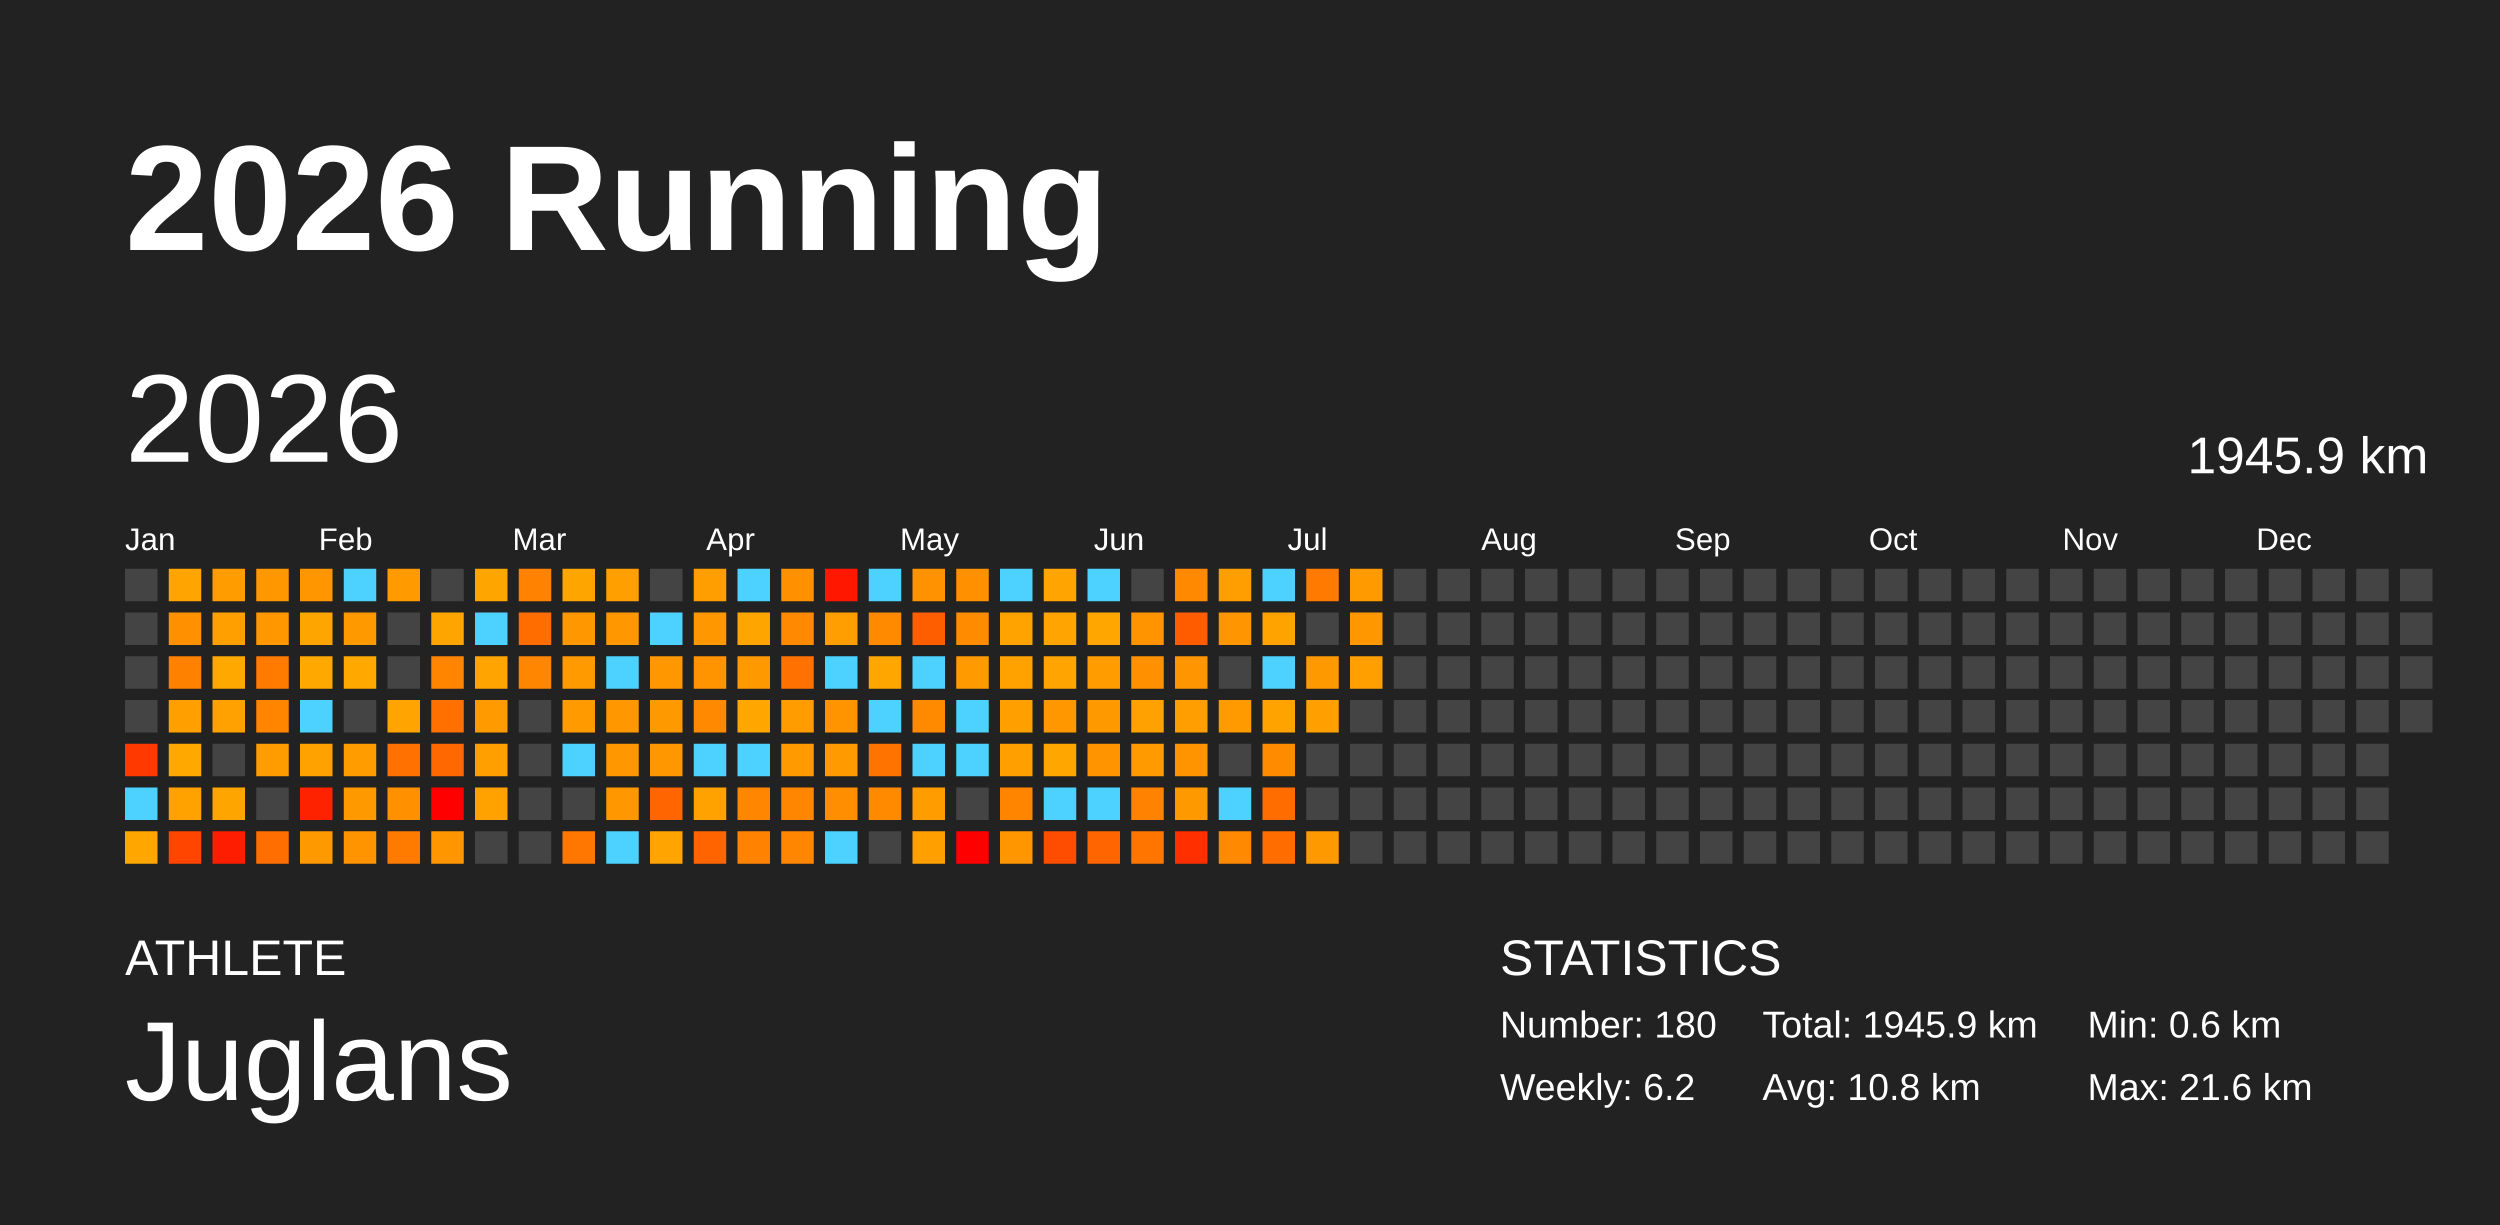
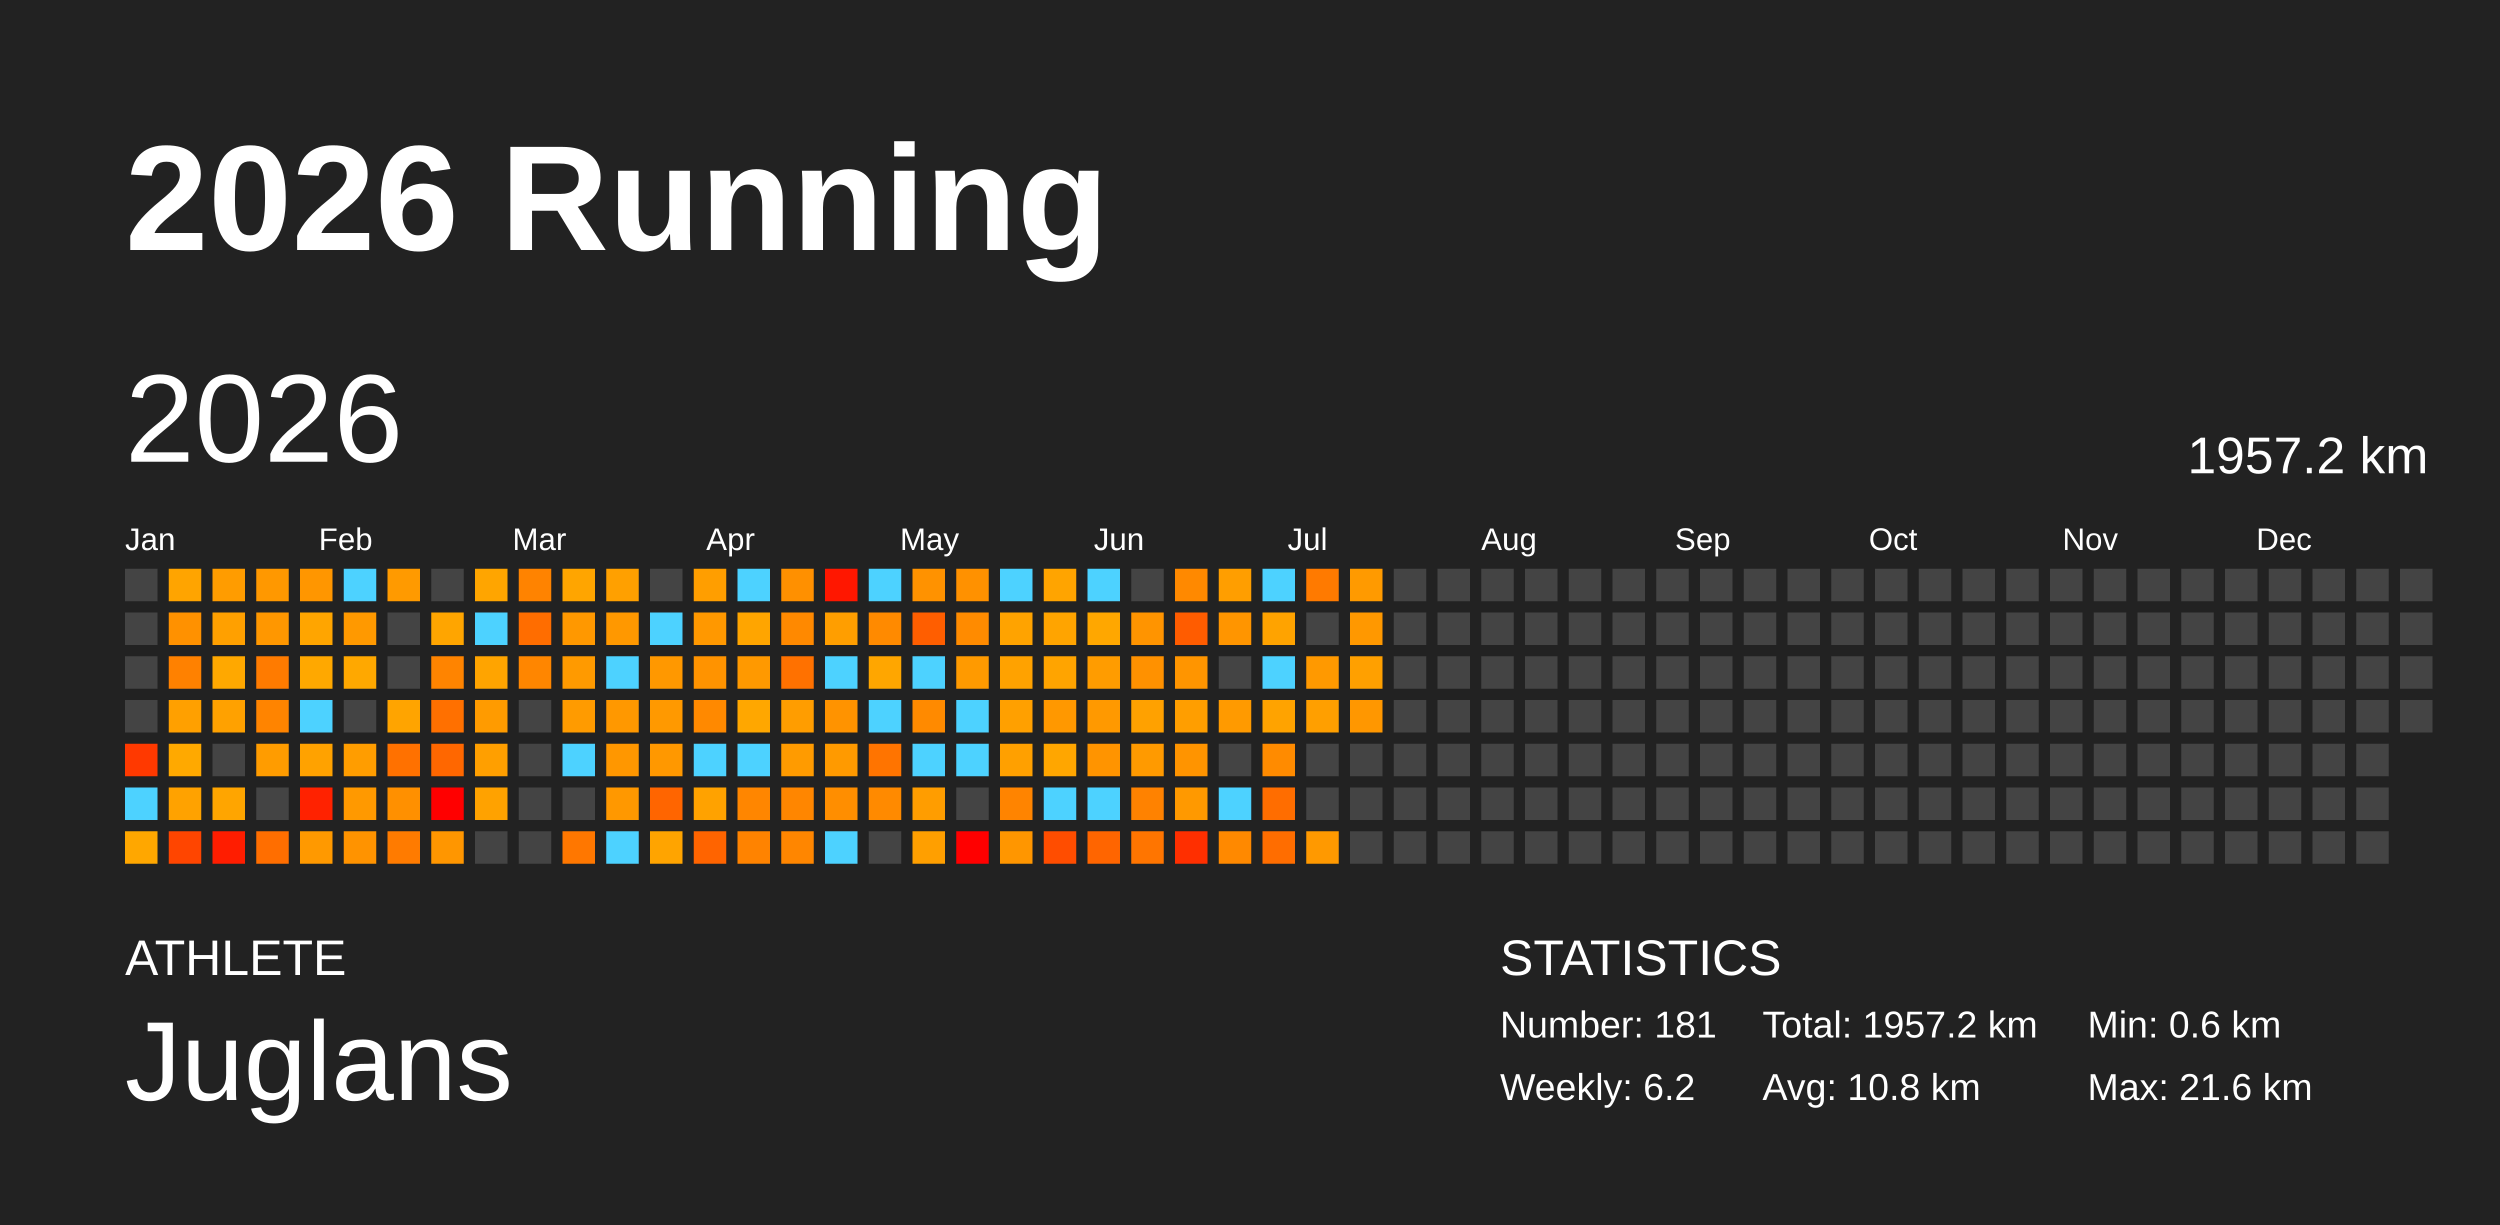
<svg xmlns="http://www.w3.org/2000/svg" baseProfile="full" height="98mm" version="1.1" viewBox="0,0,200,98" width="200mm">
  <defs />
  <rect fill="#222222" height="98" width="200" x="0" y="0" />
  <text fill="#FFFFFF" style="font-size:12px; font-family:Arial; font-weight:bold;" x="10" y="20">2026 Running</text>
  <text fill="#FFFFFF" style="font-size:4px; font-family:Arial" x="10" y="78">ATHLETE</text>
  <text fill="#FFFFFF" style="font-size:9px; font-family:Arial" x="10" y="88">Juglans</text>
  <text fill="#FFFFFF" style="font-size:4px; font-family:Arial" x="120" y="78">STATISTICS</text>
-   <text fill="#FFFFFF" style="font-size:3px; font-family:Arial" x="120" y="83">Number: 180</text>
+   <text fill="#FFFFFF" style="font-size:3px; font-family:Arial" x="120" y="83">Number: 181</text>
  <text fill="#FFFFFF" style="font-size:3px; font-family:Arial" x="120" y="88">Weekly: 6.2</text>
-   <text fill="#FFFFFF" style="font-size:3px; font-family:Arial" x="141" y="83">Total: 1945.9 km</text>
+   <text fill="#FFFFFF" style="font-size:3px; font-family:Arial" x="141" y="83">Total: 1957.2 km</text>
  <text fill="#FFFFFF" style="font-size:3px; font-family:Arial" x="141" y="88">Avg: 10.8 km</text>
  <text fill="#FFFFFF" style="font-size:3px; font-family:Arial" x="167" y="83">Min: 0.6 km</text>
  <text fill="#FFFFFF" style="font-size:3px; font-family:Arial" x="167" y="88">Max: 21.6 km</text>
  <text dominant-baseline="hanging" fill="#FFFFFF" style="font-size:10.0px; font-family:Arial;" x="10" y="30">2026</text>
-   <text dominant-baseline="hanging" fill="#FFFFFF" style="font-size:4.125px; font-family:Arial;" x="175" y="35">1945.9 km</text>
+   <text dominant-baseline="hanging" fill="#FFFFFF" style="font-size:4.125px; font-family:Arial;" x="175" y="35">1957.2 km</text>
  <text fill="#FFFFFF" style="font-size:2.5px; font-family:Arial" x="10.0" y="44">Jan</text>
  <text fill="#FFFFFF" style="font-size:2.5px; font-family:Arial" x="25.5" y="44">Feb</text>
  <text fill="#FFFFFF" style="font-size:2.5px; font-family:Arial" x="41.0" y="44">Mar</text>
  <text fill="#FFFFFF" style="font-size:2.5px; font-family:Arial" x="56.5" y="44">Apr</text>
  <text fill="#FFFFFF" style="font-size:2.5px; font-family:Arial" x="72.0" y="44">May</text>
  <text fill="#FFFFFF" style="font-size:2.5px; font-family:Arial" x="87.5" y="44">Jun</text>
  <text fill="#FFFFFF" style="font-size:2.5px; font-family:Arial" x="103.0" y="44">Jul</text>
  <text fill="#FFFFFF" style="font-size:2.5px; font-family:Arial" x="118.5" y="44">Aug</text>
  <text fill="#FFFFFF" style="font-size:2.5px; font-family:Arial" x="134.0" y="44">Sep</text>
  <text fill="#FFFFFF" style="font-size:2.5px; font-family:Arial" x="149.5" y="44">Oct</text>
  <text fill="#FFFFFF" style="font-size:2.5px; font-family:Arial" x="165.0" y="44">Nov</text>
  <text fill="#FFFFFF" style="font-size:2.5px; font-family:Arial" x="180.5" y="44">Dec</text>
  <rect fill="#444444" height="2.6" width="2.6" x="10.0" y="45.5" />
  <rect fill="#444444" height="2.6" width="2.6" x="10.0" y="49.0" />
  <rect fill="#444444" height="2.6" width="2.6" x="10.0" y="52.5" />
  <rect fill="#444444" height="2.6" width="2.6" x="10.0" y="56.0" />
  <rect fill="#ff3900" height="2.6" width="2.6" x="10.0" y="59.5" />
  <rect fill="#4dd2ff" height="2.6" width="2.6" x="10.0" y="63.0" />
  <rect fill="#ffa700" height="2.6" width="2.6" x="10.0" y="66.5" />
  <rect fill="#ffa400" height="2.6" width="2.6" x="13.5" y="45.5" />
  <rect fill="#ff9100" height="2.6" width="2.6" x="13.5" y="49.0" />
  <rect fill="#ff8100" height="2.6" width="2.6" x="13.5" y="52.5" />
  <rect fill="#ffa000" height="2.6" width="2.6" x="13.5" y="56.0" />
  <rect fill="#ffa900" height="2.6" width="2.6" x="13.5" y="59.5" />
  <rect fill="#ffa200" height="2.6" width="2.6" x="13.5" y="63.0" />
  <rect fill="#ff4500" height="2.6" width="2.6" x="13.5" y="66.5" />
  <rect fill="#ff9c00" height="2.6" width="2.6" x="17.0" y="45.5" />
  <rect fill="#ffa000" height="2.6" width="2.6" x="17.0" y="49.0" />
  <rect fill="#ffa800" height="2.6" width="2.6" x="17.0" y="52.5" />
  <rect fill="#ffa100" height="2.6" width="2.6" x="17.0" y="56.0" />
  <rect fill="#444444" height="2.6" width="2.6" x="17.0" y="59.5" />
  <rect fill="#ffa500" height="2.6" width="2.6" x="17.0" y="63.0" />
  <rect fill="#ff1d00" height="2.6" width="2.6" x="17.0" y="66.5" />
  <rect fill="#ff9800" height="2.6" width="2.6" x="20.5" y="45.5" />
  <rect fill="#ff9700" height="2.6" width="2.6" x="20.5" y="49.0" />
  <rect fill="#ff7b00" height="2.6" width="2.6" x="20.5" y="52.5" />
  <rect fill="#ff8400" height="2.6" width="2.6" x="20.5" y="56.0" />
  <rect fill="#ff9c00" height="2.6" width="2.6" x="20.5" y="59.5" />
  <rect fill="#444444" height="2.6" width="2.6" x="20.5" y="63.0" />
  <rect fill="#ff6e00" height="2.6" width="2.6" x="20.5" y="66.5" />
  <rect fill="#ff9600" height="2.6" width="2.6" x="24.0" y="45.5" />
  <rect fill="#ffa500" height="2.6" width="2.6" x="24.0" y="49.0" />
  <rect fill="#ffa800" height="2.6" width="2.6" x="24.0" y="52.5" />
  <rect fill="#4dd2ff" height="2.6" width="2.6" x="24.0" y="56.0" />
  <rect fill="#ffa200" height="2.6" width="2.6" x="24.0" y="59.5" />
  <rect fill="#ff2200" height="2.6" width="2.6" x="24.0" y="63.0" />
  <rect fill="#ff9900" height="2.6" width="2.6" x="24.0" y="66.5" />
  <rect fill="#4dd2ff" height="2.6" width="2.6" x="27.5" y="45.5" />
  <rect fill="#ff9900" height="2.6" width="2.6" x="27.5" y="49.0" />
  <rect fill="#ffa800" height="2.6" width="2.6" x="27.5" y="52.5" />
  <rect fill="#444444" height="2.6" width="2.6" x="27.5" y="56.0" />
  <rect fill="#ff9d00" height="2.6" width="2.6" x="27.5" y="59.5" />
  <rect fill="#ff9900" height="2.6" width="2.6" x="27.5" y="63.0" />
  <rect fill="#ff9300" height="2.6" width="2.6" x="27.5" y="66.5" />
  <rect fill="#ff9a00" height="2.6" width="2.6" x="31.0" y="45.5" />
  <rect fill="#444444" height="2.6" width="2.6" x="31.0" y="49.0" />
  <rect fill="#444444" height="2.6" width="2.6" x="31.0" y="52.5" />
  <rect fill="#ffa400" height="2.6" width="2.6" x="31.0" y="56.0" />
  <rect fill="#ff7100" height="2.6" width="2.6" x="31.0" y="59.5" />
  <rect fill="#ff9000" height="2.6" width="2.6" x="31.0" y="63.0" />
  <rect fill="#ff7b00" height="2.6" width="2.6" x="31.0" y="66.5" />
  <rect fill="#444444" height="2.6" width="2.6" x="34.5" y="45.5" />
  <rect fill="#ffa500" height="2.6" width="2.6" x="34.5" y="49.0" />
  <rect fill="#ff8400" height="2.6" width="2.6" x="34.5" y="52.5" />
  <rect fill="#ff7000" height="2.6" width="2.6" x="34.5" y="56.0" />
  <rect fill="#ff6700" height="2.6" width="2.6" x="34.5" y="59.5" />
  <rect fill="red" height="2.6" width="2.6" x="34.5" y="63.0" />
  <rect fill="#ff9600" height="2.6" width="2.6" x="34.5" y="66.5" />
  <rect fill="#ffa500" height="2.6" width="2.6" x="38.0" y="45.5" />
  <rect fill="#4dd2ff" height="2.6" width="2.6" x="38.0" y="49.0" />
  <rect fill="#ffa400" height="2.6" width="2.6" x="38.0" y="52.5" />
  <rect fill="#ff9b00" height="2.6" width="2.6" x="38.0" y="56.0" />
  <rect fill="#ff9f00" height="2.6" width="2.6" x="38.0" y="59.5" />
  <rect fill="#ffa200" height="2.6" width="2.6" x="38.0" y="63.0" />
  <rect fill="#444444" height="2.6" width="2.6" x="38.0" y="66.5" />
  <rect fill="#ff8300" height="2.6" width="2.6" x="41.5" y="45.5" />
  <rect fill="#ff6d00" height="2.6" width="2.6" x="41.5" y="49.0" />
  <rect fill="#ff8600" height="2.6" width="2.6" x="41.5" y="52.5" />
  <rect fill="#444444" height="2.6" width="2.6" x="41.5" y="56.0" />
  <rect fill="#444444" height="2.6" width="2.6" x="41.5" y="59.5" />
  <rect fill="#444444" height="2.6" width="2.6" x="41.5" y="63.0" />
  <rect fill="#444444" height="2.6" width="2.6" x="41.5" y="66.5" />
  <rect fill="#ffa500" height="2.6" width="2.6" x="45.0" y="45.5" />
  <rect fill="#ff9800" height="2.6" width="2.6" x="45.0" y="49.0" />
  <rect fill="#ff9a00" height="2.6" width="2.6" x="45.0" y="52.5" />
  <rect fill="#ff9b00" height="2.6" width="2.6" x="45.0" y="56.0" />
  <rect fill="#4dd2ff" height="2.6" width="2.6" x="45.0" y="59.5" />
  <rect fill="#444444" height="2.6" width="2.6" x="45.0" y="63.0" />
  <rect fill="#ff7700" height="2.6" width="2.6" x="45.0" y="66.5" />
  <rect fill="#ffa000" height="2.6" width="2.6" x="48.5" y="45.5" />
  <rect fill="#ff9800" height="2.6" width="2.6" x="48.5" y="49.0" />
  <rect fill="#4dd2ff" height="2.6" width="2.6" x="48.5" y="52.5" />
  <rect fill="#ff9800" height="2.6" width="2.6" x="48.5" y="56.0" />
  <rect fill="#ff9700" height="2.6" width="2.6" x="48.5" y="59.5" />
  <rect fill="#ff9800" height="2.6" width="2.6" x="48.5" y="63.0" />
  <rect fill="#4dd2ff" height="2.6" width="2.6" x="48.5" y="66.5" />
  <rect fill="#444444" height="2.6" width="2.6" x="52.0" y="45.5" />
  <rect fill="#4dd2ff" height="2.6" width="2.6" x="52.0" y="49.0" />
  <rect fill="#ff9800" height="2.6" width="2.6" x="52.0" y="52.5" />
  <rect fill="#ff9900" height="2.6" width="2.6" x="52.0" y="56.0" />
  <rect fill="#ff9800" height="2.6" width="2.6" x="52.0" y="59.5" />
  <rect fill="#ff6500" height="2.6" width="2.6" x="52.0" y="63.0" />
  <rect fill="#ffa400" height="2.6" width="2.6" x="52.0" y="66.5" />
  <rect fill="#ff9e00" height="2.6" width="2.6" x="55.5" y="45.5" />
  <rect fill="#ff9800" height="2.6" width="2.6" x="55.5" y="49.0" />
  <rect fill="#ff9300" height="2.6" width="2.6" x="55.5" y="52.5" />
  <rect fill="#ff8900" height="2.6" width="2.6" x="55.5" y="56.0" />
  <rect fill="#4dd2ff" height="2.6" width="2.6" x="55.5" y="59.5" />
  <rect fill="#ffa200" height="2.6" width="2.6" x="55.5" y="63.0" />
  <rect fill="#ff6400" height="2.6" width="2.6" x="55.5" y="66.5" />
  <rect fill="#4dd2ff" height="2.6" width="2.6" x="59.0" y="45.5" />
  <rect fill="#ffa500" height="2.6" width="2.6" x="59.0" y="49.0" />
  <rect fill="#ff9900" height="2.6" width="2.6" x="59.0" y="52.5" />
  <rect fill="#ffa700" height="2.6" width="2.6" x="59.0" y="56.0" />
  <rect fill="#4dd2ff" height="2.6" width="2.6" x="59.0" y="59.5" />
  <rect fill="#ff8600" height="2.6" width="2.6" x="59.0" y="63.0" />
  <rect fill="#ff8300" height="2.6" width="2.6" x="59.0" y="66.5" />
  <rect fill="#ff9000" height="2.6" width="2.6" x="62.5" y="45.5" />
  <rect fill="#ff8900" height="2.6" width="2.6" x="62.5" y="49.0" />
  <rect fill="#ff7100" height="2.6" width="2.6" x="62.5" y="52.5" />
  <rect fill="#ff9d00" height="2.6" width="2.6" x="62.5" y="56.0" />
  <rect fill="#ff9b00" height="2.6" width="2.6" x="62.5" y="59.5" />
  <rect fill="#ff8600" height="2.6" width="2.6" x="62.5" y="63.0" />
  <rect fill="#ff8600" height="2.6" width="2.6" x="62.5" y="66.5" />
  <rect fill="#ff1700" height="2.6" width="2.6" x="66.0" y="45.5" />
  <rect fill="#ff9e00" height="2.6" width="2.6" x="66.0" y="49.0" />
  <rect fill="#4dd2ff" height="2.6" width="2.6" x="66.0" y="52.5" />
  <rect fill="#ff9300" height="2.6" width="2.6" x="66.0" y="56.0" />
  <rect fill="#ff9a00" height="2.6" width="2.6" x="66.0" y="59.5" />
  <rect fill="#ff8e00" height="2.6" width="2.6" x="66.0" y="63.0" />
  <rect fill="#4dd2ff" height="2.6" width="2.6" x="66.0" y="66.5" />
  <rect fill="#4dd2ff" height="2.6" width="2.6" x="69.5" y="45.5" />
  <rect fill="#ff8a00" height="2.6" width="2.6" x="69.5" y="49.0" />
  <rect fill="#ffa600" height="2.6" width="2.6" x="69.5" y="52.5" />
  <rect fill="#4dd2ff" height="2.6" width="2.6" x="69.5" y="56.0" />
  <rect fill="#ff7400" height="2.6" width="2.6" x="69.5" y="59.5" />
  <rect fill="#ff8a00" height="2.6" width="2.6" x="69.5" y="63.0" />
  <rect fill="#444444" height="2.6" width="2.6" x="69.5" y="66.5" />
  <rect fill="#ff9200" height="2.6" width="2.6" x="73.0" y="45.5" />
  <rect fill="#ff5e00" height="2.6" width="2.6" x="73.0" y="49.0" />
  <rect fill="#4dd2ff" height="2.6" width="2.6" x="73.0" y="52.5" />
  <rect fill="#ff8a00" height="2.6" width="2.6" x="73.0" y="56.0" />
  <rect fill="#4dd2ff" height="2.6" width="2.6" x="73.0" y="59.5" />
  <rect fill="#ff9d00" height="2.6" width="2.6" x="73.0" y="63.0" />
  <rect fill="#ff9f00" height="2.6" width="2.6" x="73.0" y="66.5" />
  <rect fill="#ff9100" height="2.6" width="2.6" x="76.5" y="45.5" />
  <rect fill="#ff8b00" height="2.6" width="2.6" x="76.5" y="49.0" />
  <rect fill="#ff9a00" height="2.6" width="2.6" x="76.5" y="52.5" />
  <rect fill="#4dd2ff" height="2.6" width="2.6" x="76.5" y="56.0" />
  <rect fill="#4dd2ff" height="2.6" width="2.6" x="76.5" y="59.5" />
  <rect fill="#444444" height="2.6" width="2.6" x="76.5" y="63.0" />
  <rect fill="red" height="2.6" width="2.6" x="76.5" y="66.5" />
  <rect fill="#4dd2ff" height="2.6" width="2.6" x="80.0" y="45.5" />
  <rect fill="#ffa300" height="2.6" width="2.6" x="80.0" y="49.0" />
  <rect fill="#ffa200" height="2.6" width="2.6" x="80.0" y="52.5" />
  <rect fill="#ffa000" height="2.6" width="2.6" x="80.0" y="56.0" />
  <rect fill="#ffa000" height="2.6" width="2.6" x="80.0" y="59.5" />
  <rect fill="#ff8400" height="2.6" width="2.6" x="80.0" y="63.0" />
  <rect fill="#ff9600" height="2.6" width="2.6" x="80.0" y="66.5" />
  <rect fill="#ffa400" height="2.6" width="2.6" x="83.5" y="45.5" />
  <rect fill="#ffa400" height="2.6" width="2.6" x="83.5" y="49.0" />
  <rect fill="#ffa400" height="2.6" width="2.6" x="83.5" y="52.5" />
  <rect fill="#ff9800" height="2.6" width="2.6" x="83.5" y="56.0" />
  <rect fill="#ffa600" height="2.6" width="2.6" x="83.5" y="59.5" />
  <rect fill="#4dd2ff" height="2.6" width="2.6" x="83.5" y="63.0" />
  <rect fill="#ff4d00" height="2.6" width="2.6" x="83.5" y="66.5" />
  <rect fill="#4dd2ff" height="2.6" width="2.6" x="87.0" y="45.5" />
  <rect fill="#ffa700" height="2.6" width="2.6" x="87.0" y="49.0" />
  <rect fill="#ff9c00" height="2.6" width="2.6" x="87.0" y="52.5" />
  <rect fill="#ff9900" height="2.6" width="2.6" x="87.0" y="56.0" />
  <rect fill="#ff9400" height="2.6" width="2.6" x="87.0" y="59.5" />
  <rect fill="#4dd2ff" height="2.6" width="2.6" x="87.0" y="63.0" />
  <rect fill="#ff6500" height="2.6" width="2.6" x="87.0" y="66.5" />
  <rect fill="#444444" height="2.6" width="2.6" x="90.5" y="45.5" />
  <rect fill="#ff9400" height="2.6" width="2.6" x="90.5" y="49.0" />
  <rect fill="#ff9100" height="2.6" width="2.6" x="90.5" y="52.5" />
  <rect fill="#ffa100" height="2.6" width="2.6" x="90.5" y="56.0" />
  <rect fill="#ff9a00" height="2.6" width="2.6" x="90.5" y="59.5" />
  <rect fill="#ff8200" height="2.6" width="2.6" x="90.5" y="63.0" />
  <rect fill="#ff7500" height="2.6" width="2.6" x="90.5" y="66.5" />
  <rect fill="#ff8900" height="2.6" width="2.6" x="94.0" y="45.5" />
  <rect fill="#ff5c00" height="2.6" width="2.6" x="94.0" y="49.0" />
  <rect fill="#ff9500" height="2.6" width="2.6" x="94.0" y="52.5" />
  <rect fill="#ff9e00" height="2.6" width="2.6" x="94.0" y="56.0" />
  <rect fill="#ff9400" height="2.6" width="2.6" x="94.0" y="59.5" />
  <rect fill="#ff9900" height="2.6" width="2.6" x="94.0" y="63.0" />
  <rect fill="#ff2f00" height="2.6" width="2.6" x="94.0" y="66.5" />
  <rect fill="#ff9e00" height="2.6" width="2.6" x="97.5" y="45.5" />
  <rect fill="#ff9500" height="2.6" width="2.6" x="97.5" y="49.0" />
  <rect fill="#444444" height="2.6" width="2.6" x="97.5" y="52.5" />
  <rect fill="#ff9a00" height="2.6" width="2.6" x="97.5" y="56.0" />
  <rect fill="#444444" height="2.6" width="2.6" x="97.5" y="59.5" />
  <rect fill="#4dd2ff" height="2.6" width="2.6" x="97.5" y="63.0" />
  <rect fill="#ff8900" height="2.6" width="2.6" x="97.5" y="66.5" />
  <rect fill="#4dd2ff" height="2.6" width="2.6" x="101.0" y="45.5" />
  <rect fill="#ffa300" height="2.6" width="2.6" x="101.0" y="49.0" />
  <rect fill="#4dd2ff" height="2.6" width="2.6" x="101.0" y="52.5" />
  <rect fill="#ffa300" height="2.6" width="2.6" x="101.0" y="56.0" />
  <rect fill="#ff8b00" height="2.6" width="2.6" x="101.0" y="59.5" />
  <rect fill="#ff6d00" height="2.6" width="2.6" x="101.0" y="63.0" />
  <rect fill="#ff6d00" height="2.6" width="2.6" x="101.0" y="66.5" />
  <rect fill="#ff7a00" height="2.6" width="2.6" x="104.5" y="45.5" />
  <rect fill="#444444" height="2.6" width="2.6" x="104.5" y="49.0" />
  <rect fill="#ff9900" height="2.6" width="2.6" x="104.5" y="52.5" />
  <rect fill="#ff9f00" height="2.6" width="2.6" x="104.5" y="56.0" />
  <rect fill="#444444" height="2.6" width="2.6" x="104.5" y="59.5" />
  <rect fill="#444444" height="2.6" width="2.6" x="104.5" y="63.0" />
  <rect fill="#ff9900" height="2.6" width="2.6" x="104.5" y="66.5" />
  <rect fill="#ff9a00" height="2.6" width="2.6" x="108.0" y="45.5" />
  <rect fill="#ff9800" height="2.6" width="2.6" x="108.0" y="49.0" />
  <rect fill="#ffa000" height="2.6" width="2.6" x="108.0" y="52.5" />
-   <rect fill="#444444" height="2.6" width="2.6" x="108.0" y="56.0" />
+   <rect fill="#ff9700" height="2.6" width="2.6" x="108.0" y="56.0" />
  <rect fill="#444444" height="2.6" width="2.6" x="108.0" y="59.5" />
  <rect fill="#444444" height="2.6" width="2.6" x="108.0" y="63.0" />
  <rect fill="#444444" height="2.6" width="2.6" x="108.0" y="66.5" />
  <rect fill="#444444" height="2.6" width="2.6" x="111.5" y="45.5" />
  <rect fill="#444444" height="2.6" width="2.6" x="111.5" y="49.0" />
  <rect fill="#444444" height="2.6" width="2.6" x="111.5" y="52.5" />
  <rect fill="#444444" height="2.6" width="2.6" x="111.5" y="56.0" />
  <rect fill="#444444" height="2.6" width="2.6" x="111.5" y="59.5" />
  <rect fill="#444444" height="2.6" width="2.6" x="111.5" y="63.0" />
  <rect fill="#444444" height="2.6" width="2.6" x="111.5" y="66.5" />
  <rect fill="#444444" height="2.6" width="2.6" x="115.0" y="45.5" />
  <rect fill="#444444" height="2.6" width="2.6" x="115.0" y="49.0" />
  <rect fill="#444444" height="2.6" width="2.6" x="115.0" y="52.5" />
  <rect fill="#444444" height="2.6" width="2.6" x="115.0" y="56.0" />
  <rect fill="#444444" height="2.6" width="2.6" x="115.0" y="59.5" />
  <rect fill="#444444" height="2.6" width="2.6" x="115.0" y="63.0" />
  <rect fill="#444444" height="2.6" width="2.6" x="115.0" y="66.5" />
  <rect fill="#444444" height="2.6" width="2.6" x="118.5" y="45.5" />
  <rect fill="#444444" height="2.6" width="2.6" x="118.5" y="49.0" />
  <rect fill="#444444" height="2.6" width="2.6" x="118.5" y="52.5" />
  <rect fill="#444444" height="2.6" width="2.6" x="118.5" y="56.0" />
  <rect fill="#444444" height="2.6" width="2.6" x="118.5" y="59.5" />
  <rect fill="#444444" height="2.6" width="2.6" x="118.5" y="63.0" />
  <rect fill="#444444" height="2.6" width="2.6" x="118.5" y="66.5" />
  <rect fill="#444444" height="2.6" width="2.6" x="122.0" y="45.5" />
  <rect fill="#444444" height="2.6" width="2.6" x="122.0" y="49.0" />
  <rect fill="#444444" height="2.6" width="2.6" x="122.0" y="52.5" />
  <rect fill="#444444" height="2.6" width="2.6" x="122.0" y="56.0" />
  <rect fill="#444444" height="2.6" width="2.6" x="122.0" y="59.5" />
  <rect fill="#444444" height="2.6" width="2.6" x="122.0" y="63.0" />
  <rect fill="#444444" height="2.6" width="2.6" x="122.0" y="66.5" />
  <rect fill="#444444" height="2.6" width="2.6" x="125.5" y="45.5" />
  <rect fill="#444444" height="2.6" width="2.6" x="125.5" y="49.0" />
  <rect fill="#444444" height="2.6" width="2.6" x="125.5" y="52.5" />
  <rect fill="#444444" height="2.6" width="2.6" x="125.5" y="56.0" />
  <rect fill="#444444" height="2.6" width="2.6" x="125.5" y="59.5" />
  <rect fill="#444444" height="2.6" width="2.6" x="125.5" y="63.0" />
  <rect fill="#444444" height="2.6" width="2.6" x="125.5" y="66.5" />
  <rect fill="#444444" height="2.6" width="2.6" x="129.0" y="45.5" />
  <rect fill="#444444" height="2.6" width="2.6" x="129.0" y="49.0" />
  <rect fill="#444444" height="2.6" width="2.6" x="129.0" y="52.5" />
  <rect fill="#444444" height="2.6" width="2.6" x="129.0" y="56.0" />
  <rect fill="#444444" height="2.6" width="2.6" x="129.0" y="59.5" />
  <rect fill="#444444" height="2.6" width="2.6" x="129.0" y="63.0" />
  <rect fill="#444444" height="2.6" width="2.6" x="129.0" y="66.5" />
  <rect fill="#444444" height="2.6" width="2.6" x="132.5" y="45.5" />
  <rect fill="#444444" height="2.6" width="2.6" x="132.5" y="49.0" />
  <rect fill="#444444" height="2.6" width="2.6" x="132.5" y="52.5" />
  <rect fill="#444444" height="2.6" width="2.6" x="132.5" y="56.0" />
  <rect fill="#444444" height="2.6" width="2.6" x="132.5" y="59.5" />
  <rect fill="#444444" height="2.6" width="2.6" x="132.5" y="63.0" />
  <rect fill="#444444" height="2.6" width="2.6" x="132.5" y="66.5" />
  <rect fill="#444444" height="2.6" width="2.6" x="136.0" y="45.5" />
  <rect fill="#444444" height="2.6" width="2.6" x="136.0" y="49.0" />
  <rect fill="#444444" height="2.6" width="2.6" x="136.0" y="52.5" />
  <rect fill="#444444" height="2.6" width="2.6" x="136.0" y="56.0" />
  <rect fill="#444444" height="2.6" width="2.6" x="136.0" y="59.5" />
  <rect fill="#444444" height="2.6" width="2.6" x="136.0" y="63.0" />
  <rect fill="#444444" height="2.6" width="2.6" x="136.0" y="66.5" />
  <rect fill="#444444" height="2.6" width="2.6" x="139.5" y="45.5" />
  <rect fill="#444444" height="2.6" width="2.6" x="139.5" y="49.0" />
  <rect fill="#444444" height="2.6" width="2.6" x="139.5" y="52.5" />
  <rect fill="#444444" height="2.6" width="2.6" x="139.5" y="56.0" />
  <rect fill="#444444" height="2.6" width="2.6" x="139.5" y="59.5" />
  <rect fill="#444444" height="2.6" width="2.6" x="139.5" y="63.0" />
  <rect fill="#444444" height="2.6" width="2.6" x="139.5" y="66.5" />
  <rect fill="#444444" height="2.6" width="2.6" x="143.0" y="45.5" />
  <rect fill="#444444" height="2.6" width="2.6" x="143.0" y="49.0" />
  <rect fill="#444444" height="2.6" width="2.6" x="143.0" y="52.5" />
  <rect fill="#444444" height="2.6" width="2.6" x="143.0" y="56.0" />
  <rect fill="#444444" height="2.6" width="2.6" x="143.0" y="59.5" />
  <rect fill="#444444" height="2.6" width="2.6" x="143.0" y="63.0" />
  <rect fill="#444444" height="2.6" width="2.6" x="143.0" y="66.5" />
  <rect fill="#444444" height="2.6" width="2.6" x="146.5" y="45.5" />
  <rect fill="#444444" height="2.6" width="2.6" x="146.5" y="49.0" />
  <rect fill="#444444" height="2.6" width="2.6" x="146.5" y="52.5" />
  <rect fill="#444444" height="2.6" width="2.6" x="146.5" y="56.0" />
  <rect fill="#444444" height="2.6" width="2.6" x="146.5" y="59.5" />
  <rect fill="#444444" height="2.6" width="2.6" x="146.5" y="63.0" />
  <rect fill="#444444" height="2.6" width="2.6" x="146.5" y="66.5" />
  <rect fill="#444444" height="2.6" width="2.6" x="150.0" y="45.5" />
  <rect fill="#444444" height="2.6" width="2.6" x="150.0" y="49.0" />
  <rect fill="#444444" height="2.6" width="2.6" x="150.0" y="52.5" />
  <rect fill="#444444" height="2.6" width="2.6" x="150.0" y="56.0" />
  <rect fill="#444444" height="2.6" width="2.6" x="150.0" y="59.5" />
  <rect fill="#444444" height="2.6" width="2.6" x="150.0" y="63.0" />
  <rect fill="#444444" height="2.6" width="2.6" x="150.0" y="66.5" />
  <rect fill="#444444" height="2.6" width="2.6" x="153.5" y="45.5" />
  <rect fill="#444444" height="2.6" width="2.6" x="153.5" y="49.0" />
  <rect fill="#444444" height="2.6" width="2.6" x="153.5" y="52.5" />
  <rect fill="#444444" height="2.6" width="2.6" x="153.5" y="56.0" />
  <rect fill="#444444" height="2.6" width="2.6" x="153.5" y="59.5" />
  <rect fill="#444444" height="2.6" width="2.6" x="153.5" y="63.0" />
  <rect fill="#444444" height="2.6" width="2.6" x="153.5" y="66.5" />
  <rect fill="#444444" height="2.6" width="2.6" x="157.0" y="45.5" />
  <rect fill="#444444" height="2.6" width="2.6" x="157.0" y="49.0" />
  <rect fill="#444444" height="2.6" width="2.6" x="157.0" y="52.5" />
  <rect fill="#444444" height="2.6" width="2.6" x="157.0" y="56.0" />
  <rect fill="#444444" height="2.6" width="2.6" x="157.0" y="59.5" />
  <rect fill="#444444" height="2.6" width="2.6" x="157.0" y="63.0" />
  <rect fill="#444444" height="2.6" width="2.6" x="157.0" y="66.5" />
  <rect fill="#444444" height="2.6" width="2.6" x="160.5" y="45.5" />
  <rect fill="#444444" height="2.6" width="2.6" x="160.5" y="49.0" />
  <rect fill="#444444" height="2.6" width="2.6" x="160.5" y="52.5" />
  <rect fill="#444444" height="2.6" width="2.6" x="160.5" y="56.0" />
  <rect fill="#444444" height="2.6" width="2.6" x="160.5" y="59.5" />
  <rect fill="#444444" height="2.6" width="2.6" x="160.5" y="63.0" />
  <rect fill="#444444" height="2.6" width="2.6" x="160.5" y="66.5" />
  <rect fill="#444444" height="2.6" width="2.6" x="164.0" y="45.5" />
  <rect fill="#444444" height="2.6" width="2.6" x="164.0" y="49.0" />
  <rect fill="#444444" height="2.6" width="2.6" x="164.0" y="52.5" />
  <rect fill="#444444" height="2.6" width="2.6" x="164.0" y="56.0" />
  <rect fill="#444444" height="2.6" width="2.6" x="164.0" y="59.5" />
  <rect fill="#444444" height="2.6" width="2.6" x="164.0" y="63.0" />
  <rect fill="#444444" height="2.6" width="2.6" x="164.0" y="66.5" />
  <rect fill="#444444" height="2.6" width="2.6" x="167.5" y="45.5" />
  <rect fill="#444444" height="2.6" width="2.6" x="167.5" y="49.0" />
  <rect fill="#444444" height="2.6" width="2.6" x="167.5" y="52.5" />
  <rect fill="#444444" height="2.6" width="2.6" x="167.5" y="56.0" />
  <rect fill="#444444" height="2.6" width="2.6" x="167.5" y="59.5" />
  <rect fill="#444444" height="2.6" width="2.6" x="167.5" y="63.0" />
  <rect fill="#444444" height="2.6" width="2.6" x="167.5" y="66.5" />
  <rect fill="#444444" height="2.6" width="2.6" x="171.0" y="45.5" />
  <rect fill="#444444" height="2.6" width="2.6" x="171.0" y="49.0" />
  <rect fill="#444444" height="2.6" width="2.6" x="171.0" y="52.5" />
  <rect fill="#444444" height="2.6" width="2.6" x="171.0" y="56.0" />
  <rect fill="#444444" height="2.6" width="2.6" x="171.0" y="59.5" />
  <rect fill="#444444" height="2.6" width="2.6" x="171.0" y="63.0" />
  <rect fill="#444444" height="2.6" width="2.6" x="171.0" y="66.5" />
  <rect fill="#444444" height="2.6" width="2.6" x="174.5" y="45.5" />
  <rect fill="#444444" height="2.6" width="2.6" x="174.5" y="49.0" />
  <rect fill="#444444" height="2.6" width="2.6" x="174.5" y="52.5" />
  <rect fill="#444444" height="2.6" width="2.6" x="174.5" y="56.0" />
  <rect fill="#444444" height="2.6" width="2.6" x="174.5" y="59.5" />
  <rect fill="#444444" height="2.6" width="2.6" x="174.5" y="63.0" />
  <rect fill="#444444" height="2.6" width="2.6" x="174.5" y="66.5" />
  <rect fill="#444444" height="2.6" width="2.6" x="178.0" y="45.5" />
  <rect fill="#444444" height="2.6" width="2.6" x="178.0" y="49.0" />
  <rect fill="#444444" height="2.6" width="2.6" x="178.0" y="52.5" />
  <rect fill="#444444" height="2.6" width="2.6" x="178.0" y="56.0" />
  <rect fill="#444444" height="2.6" width="2.6" x="178.0" y="59.5" />
  <rect fill="#444444" height="2.6" width="2.6" x="178.0" y="63.0" />
  <rect fill="#444444" height="2.6" width="2.6" x="178.0" y="66.5" />
  <rect fill="#444444" height="2.6" width="2.6" x="181.5" y="45.5" />
  <rect fill="#444444" height="2.6" width="2.6" x="181.5" y="49.0" />
  <rect fill="#444444" height="2.6" width="2.6" x="181.5" y="52.5" />
  <rect fill="#444444" height="2.6" width="2.6" x="181.5" y="56.0" />
  <rect fill="#444444" height="2.6" width="2.6" x="181.5" y="59.5" />
  <rect fill="#444444" height="2.6" width="2.6" x="181.5" y="63.0" />
  <rect fill="#444444" height="2.6" width="2.6" x="181.5" y="66.5" />
  <rect fill="#444444" height="2.6" width="2.6" x="185.0" y="45.5" />
  <rect fill="#444444" height="2.6" width="2.6" x="185.0" y="49.0" />
  <rect fill="#444444" height="2.6" width="2.6" x="185.0" y="52.5" />
  <rect fill="#444444" height="2.6" width="2.6" x="185.0" y="56.0" />
  <rect fill="#444444" height="2.6" width="2.6" x="185.0" y="59.5" />
  <rect fill="#444444" height="2.6" width="2.6" x="185.0" y="63.0" />
  <rect fill="#444444" height="2.6" width="2.6" x="185.0" y="66.5" />
  <rect fill="#444444" height="2.6" width="2.6" x="188.5" y="45.5" />
  <rect fill="#444444" height="2.6" width="2.6" x="188.5" y="49.0" />
  <rect fill="#444444" height="2.6" width="2.6" x="188.5" y="52.5" />
  <rect fill="#444444" height="2.6" width="2.6" x="188.5" y="56.0" />
  <rect fill="#444444" height="2.6" width="2.6" x="188.5" y="59.5" />
  <rect fill="#444444" height="2.6" width="2.6" x="188.5" y="63.0" />
  <rect fill="#444444" height="2.6" width="2.6" x="188.5" y="66.5" />
  <rect fill="#444444" height="2.6" width="2.6" x="192.0" y="45.5" />
  <rect fill="#444444" height="2.6" width="2.6" x="192.0" y="49.0" />
  <rect fill="#444444" height="2.6" width="2.6" x="192.0" y="52.5" />
  <rect fill="#444444" height="2.6" width="2.6" x="192.0" y="56.0" />
</svg>
